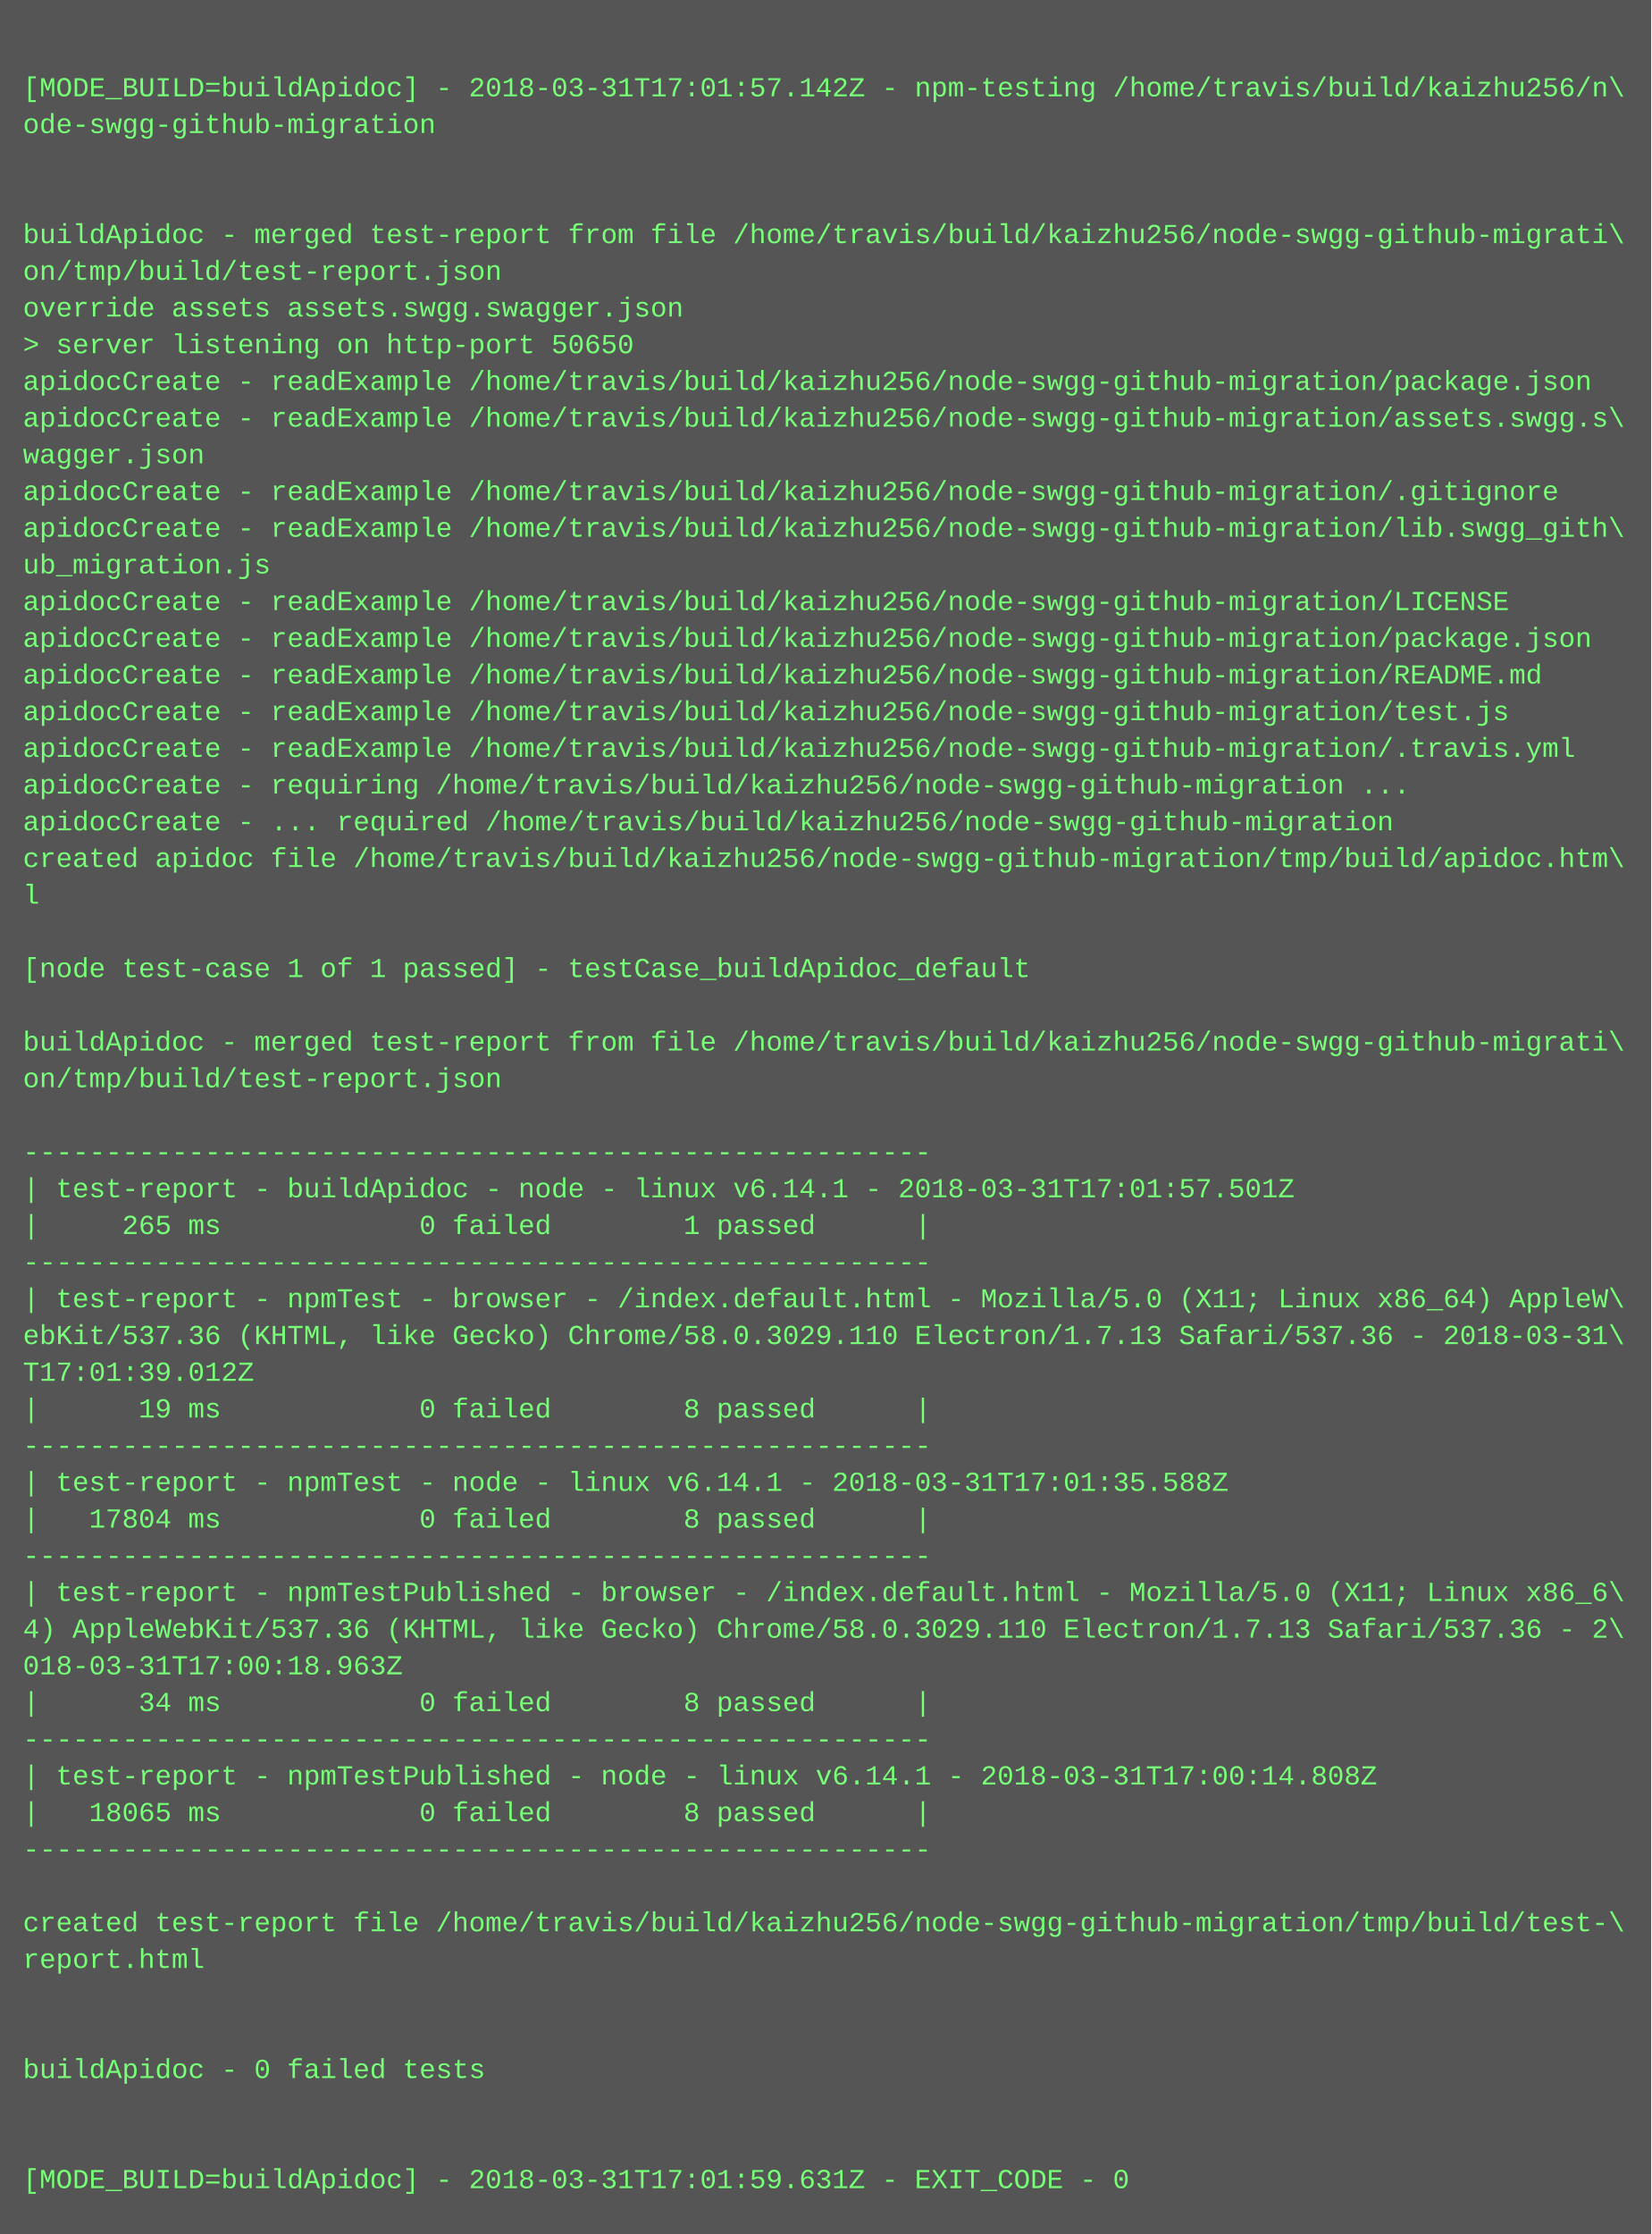
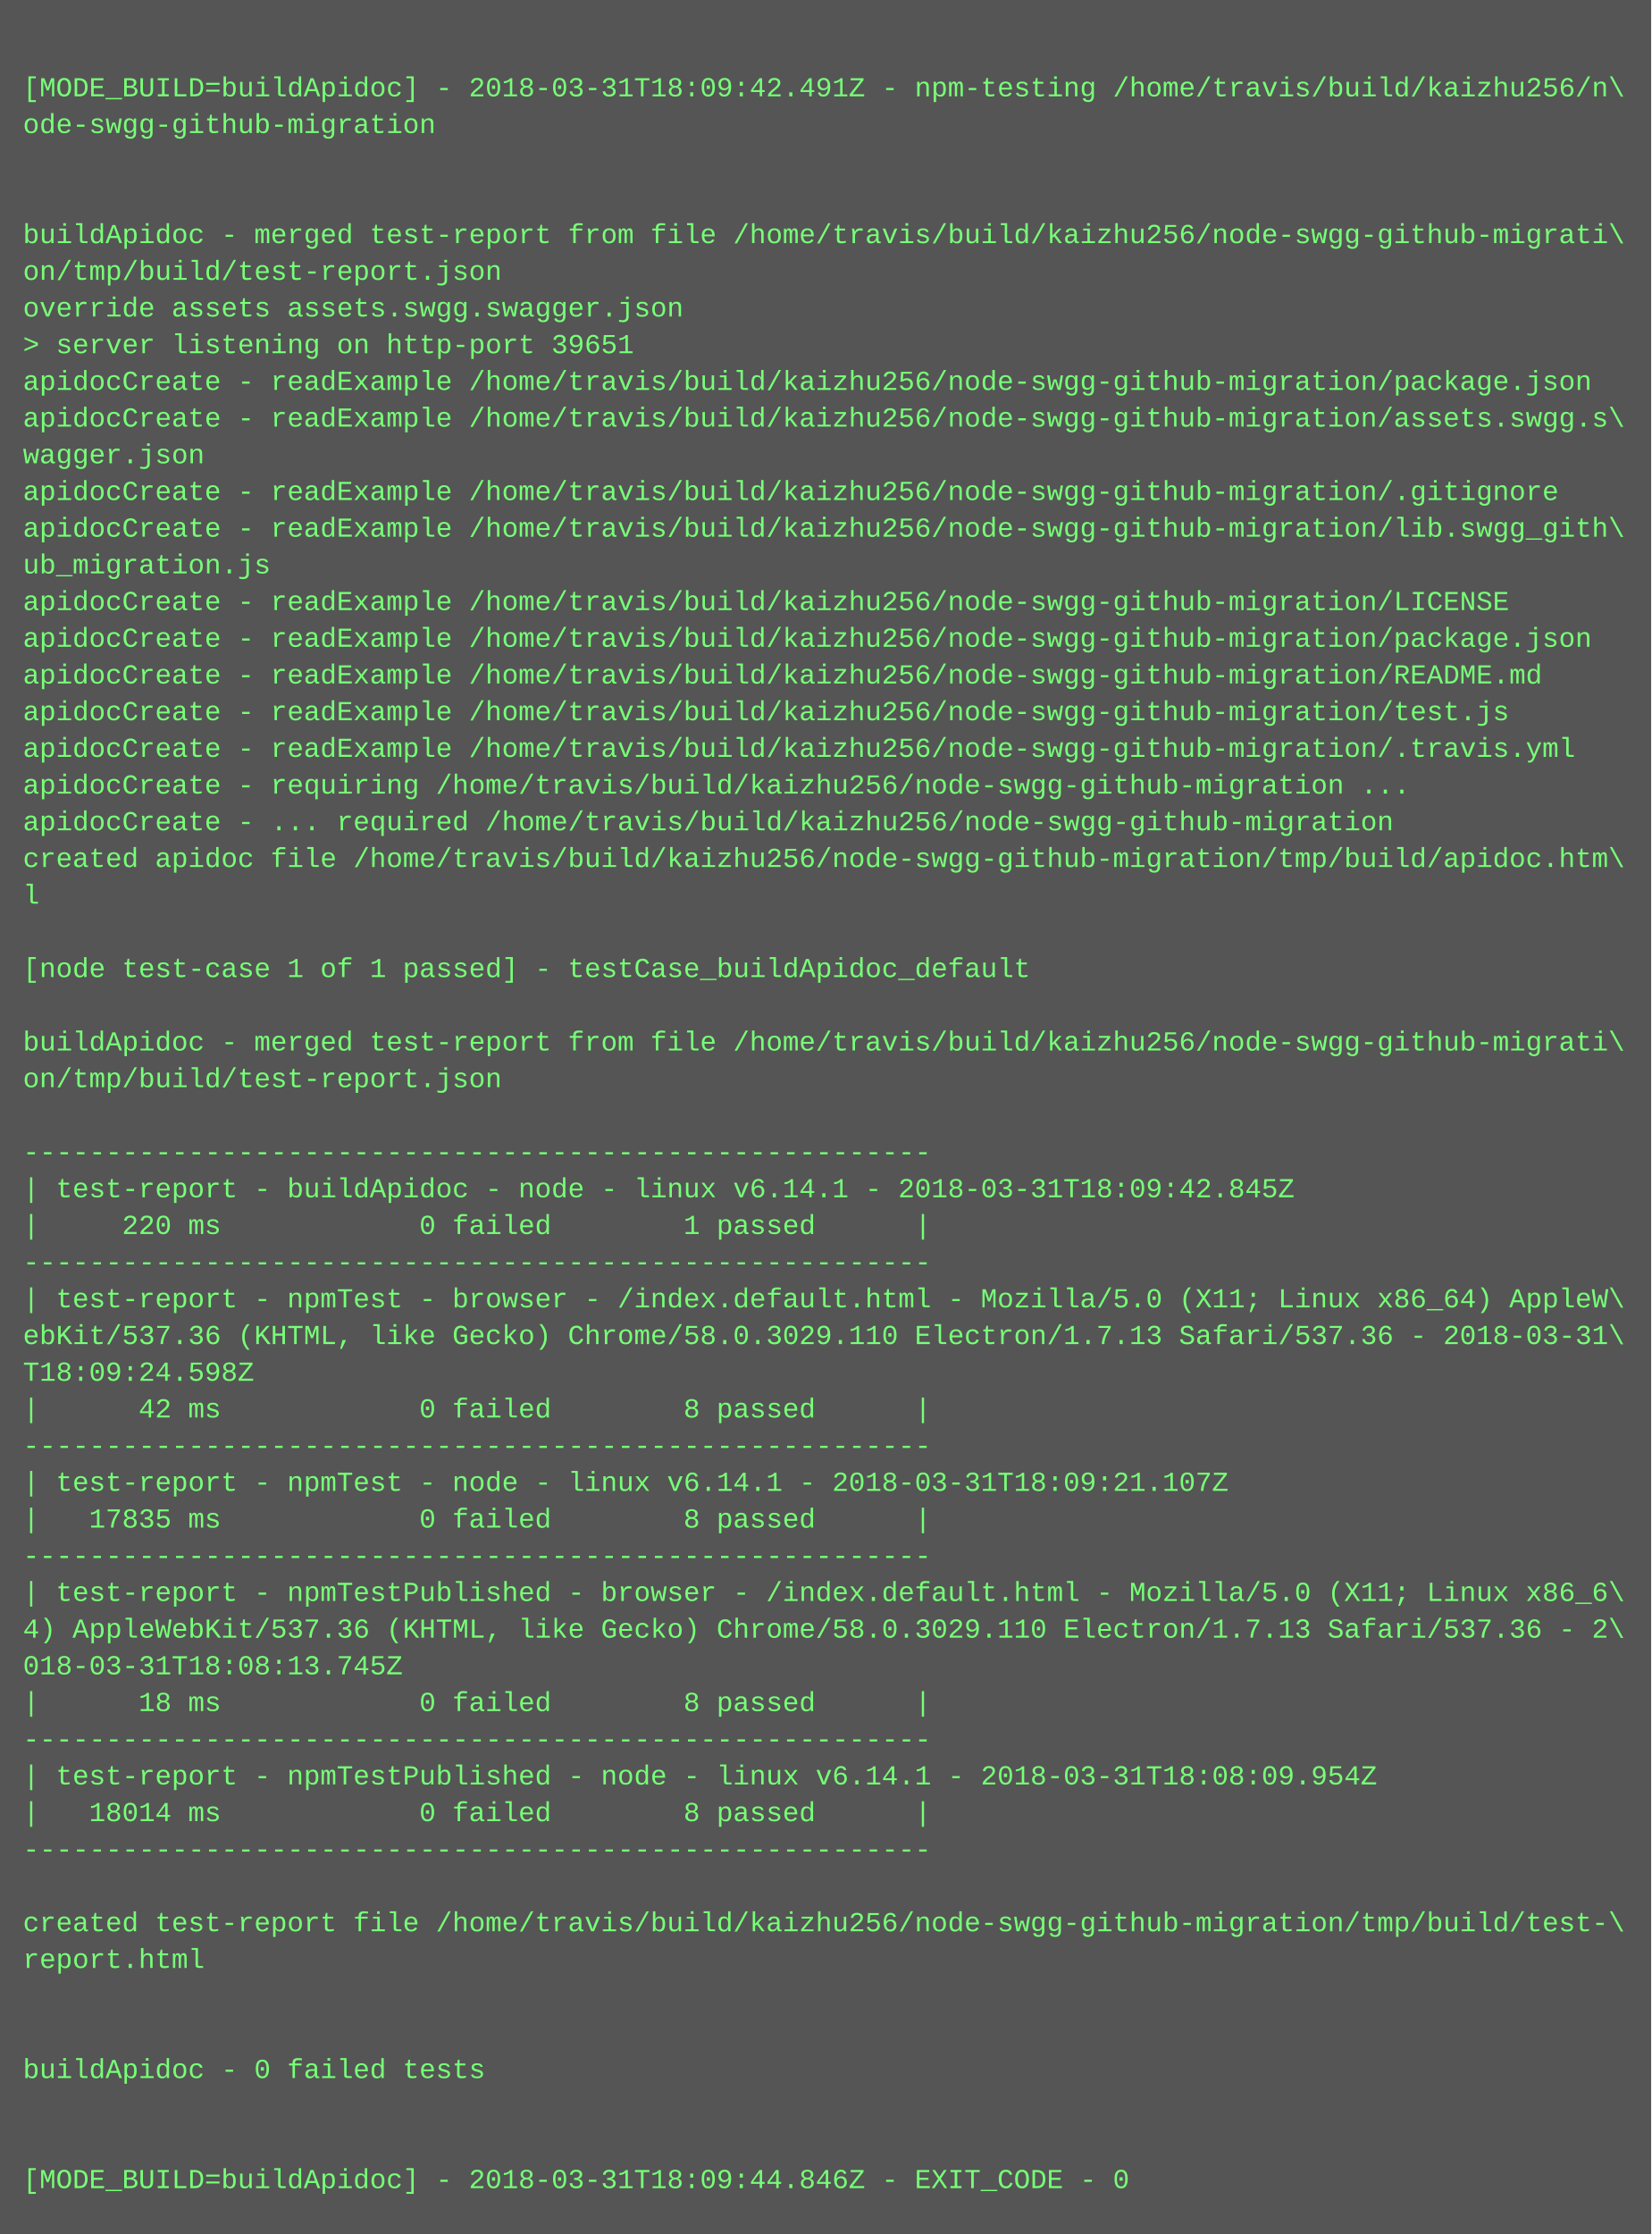
<svg xmlns="http://www.w3.org/2000/svg" height="974" width="720">
  <rect height="974" fill="#555" width="720" />
  <text fill="#7f7" font-family="Courier New" font-size="12" xml:space="preserve">
    <tspan x="10" y="26" />
-     <tspan x="10" y="42">[MODE_BUILD=buildApidoc] - 2018-03-31T17:01:57.142Z - npm-testing /home/travis/build/kaizhu256/n\</tspan>
+     <tspan x="10" y="42">[MODE_BUILD=buildApidoc] - 2018-03-31T18:09:42.491Z - npm-testing /home/travis/build/kaizhu256/n\</tspan>
    <tspan x="10" y="58">ode-swgg-github-migration</tspan>
    <tspan x="10" y="74" />
    <tspan x="10" y="90" />
    <tspan x="10" y="106">buildApidoc - merged test-report from file /home/travis/build/kaizhu256/node-swgg-github-migrati\</tspan>
    <tspan x="10" y="122">on/tmp/build/test-report.json</tspan>
    <tspan x="10" y="138">override assets assets.swgg.swagger.json</tspan>
-     <tspan x="10" y="154">&gt; server listening on http-port 50650</tspan>
+     <tspan x="10" y="154">&gt; server listening on http-port 39651</tspan>
    <tspan x="10" y="170">apidocCreate - readExample /home/travis/build/kaizhu256/node-swgg-github-migration/package.json</tspan>
    <tspan x="10" y="186">apidocCreate - readExample /home/travis/build/kaizhu256/node-swgg-github-migration/assets.swgg.s\</tspan>
    <tspan x="10" y="202">wagger.json</tspan>
    <tspan x="10" y="218">apidocCreate - readExample /home/travis/build/kaizhu256/node-swgg-github-migration/.gitignore</tspan>
    <tspan x="10" y="234">apidocCreate - readExample /home/travis/build/kaizhu256/node-swgg-github-migration/lib.swgg_gith\</tspan>
    <tspan x="10" y="250">ub_migration.js</tspan>
    <tspan x="10" y="266">apidocCreate - readExample /home/travis/build/kaizhu256/node-swgg-github-migration/LICENSE</tspan>
    <tspan x="10" y="282">apidocCreate - readExample /home/travis/build/kaizhu256/node-swgg-github-migration/package.json</tspan>
    <tspan x="10" y="298">apidocCreate - readExample /home/travis/build/kaizhu256/node-swgg-github-migration/README.md</tspan>
    <tspan x="10" y="314">apidocCreate - readExample /home/travis/build/kaizhu256/node-swgg-github-migration/test.js</tspan>
    <tspan x="10" y="330">apidocCreate - readExample /home/travis/build/kaizhu256/node-swgg-github-migration/.travis.yml</tspan>
    <tspan x="10" y="346">apidocCreate - requiring /home/travis/build/kaizhu256/node-swgg-github-migration ...</tspan>
    <tspan x="10" y="362">apidocCreate - ... required /home/travis/build/kaizhu256/node-swgg-github-migration</tspan>
    <tspan x="10" y="378">created apidoc file /home/travis/build/kaizhu256/node-swgg-github-migration/tmp/build/apidoc.htm\</tspan>
    <tspan x="10" y="394">l</tspan>
    <tspan x="10" y="410" />
    <tspan x="10" y="426">[node test-case 1 of 1 passed] - testCase_buildApidoc_default</tspan>
    <tspan x="10" y="442" />
    <tspan x="10" y="458">buildApidoc - merged test-report from file /home/travis/build/kaizhu256/node-swgg-github-migrati\</tspan>
    <tspan x="10" y="474">on/tmp/build/test-report.json</tspan>
    <tspan x="10" y="490" />
    <tspan x="10" y="506">-------------------------------------------------------</tspan>
-     <tspan x="10" y="522">| test-report - buildApidoc - node - linux v6.14.1 - 2018-03-31T17:01:57.501Z</tspan>
-     <tspan x="10" y="538">|     265 ms            0 failed        1 passed      |</tspan>
+     <tspan x="10" y="522">| test-report - buildApidoc - node - linux v6.14.1 - 2018-03-31T18:09:42.845Z</tspan>
+     <tspan x="10" y="538">|     220 ms            0 failed        1 passed      |</tspan>
    <tspan x="10" y="554">-------------------------------------------------------</tspan>
    <tspan x="10" y="570">| test-report - npmTest - browser - /index.default.html - Mozilla/5.0 (X11; Linux x86_64) AppleW\</tspan>
    <tspan x="10" y="586">ebKit/537.36 (KHTML, like Gecko) Chrome/58.0.3029.110 Electron/1.7.13 Safari/537.36 - 2018-03-31\</tspan>
-     <tspan x="10" y="602">T17:01:39.012Z</tspan>
-     <tspan x="10" y="618">|      19 ms            0 failed        8 passed      |</tspan>
+     <tspan x="10" y="602">T18:09:24.598Z</tspan>
+     <tspan x="10" y="618">|      42 ms            0 failed        8 passed      |</tspan>
    <tspan x="10" y="634">-------------------------------------------------------</tspan>
-     <tspan x="10" y="650">| test-report - npmTest - node - linux v6.14.1 - 2018-03-31T17:01:35.588Z</tspan>
-     <tspan x="10" y="666">|   17804 ms            0 failed        8 passed      |</tspan>
+     <tspan x="10" y="650">| test-report - npmTest - node - linux v6.14.1 - 2018-03-31T18:09:21.107Z</tspan>
+     <tspan x="10" y="666">|   17835 ms            0 failed        8 passed      |</tspan>
    <tspan x="10" y="682">-------------------------------------------------------</tspan>
    <tspan x="10" y="698">| test-report - npmTestPublished - browser - /index.default.html - Mozilla/5.0 (X11; Linux x86_6\</tspan>
    <tspan x="10" y="714">4) AppleWebKit/537.36 (KHTML, like Gecko) Chrome/58.0.3029.110 Electron/1.7.13 Safari/537.36 - 2\</tspan>
-     <tspan x="10" y="730">018-03-31T17:00:18.963Z</tspan>
-     <tspan x="10" y="746">|      34 ms            0 failed        8 passed      |</tspan>
+     <tspan x="10" y="730">018-03-31T18:08:13.745Z</tspan>
+     <tspan x="10" y="746">|      18 ms            0 failed        8 passed      |</tspan>
    <tspan x="10" y="762">-------------------------------------------------------</tspan>
-     <tspan x="10" y="778">| test-report - npmTestPublished - node - linux v6.14.1 - 2018-03-31T17:00:14.808Z</tspan>
-     <tspan x="10" y="794">|   18065 ms            0 failed        8 passed      |</tspan>
+     <tspan x="10" y="778">| test-report - npmTestPublished - node - linux v6.14.1 - 2018-03-31T18:08:09.954Z</tspan>
+     <tspan x="10" y="794">|   18014 ms            0 failed        8 passed      |</tspan>
    <tspan x="10" y="810">-------------------------------------------------------</tspan>
    <tspan x="10" y="826" />
    <tspan x="10" y="842">created test-report file /home/travis/build/kaizhu256/node-swgg-github-migration/tmp/build/test-\</tspan>
    <tspan x="10" y="858">report.html</tspan>
    <tspan x="10" y="874" />
    <tspan x="10" y="890" />
    <tspan x="10" y="906">buildApidoc - 0 failed tests</tspan>
    <tspan x="10" y="922" />
    <tspan x="10" y="938" />
-     <tspan x="10" y="954">[MODE_BUILD=buildApidoc] - 2018-03-31T17:01:59.631Z - EXIT_CODE - 0</tspan>
+     <tspan x="10" y="954">[MODE_BUILD=buildApidoc] - 2018-03-31T18:09:44.846Z - EXIT_CODE - 0</tspan>
  </text>
</svg>
